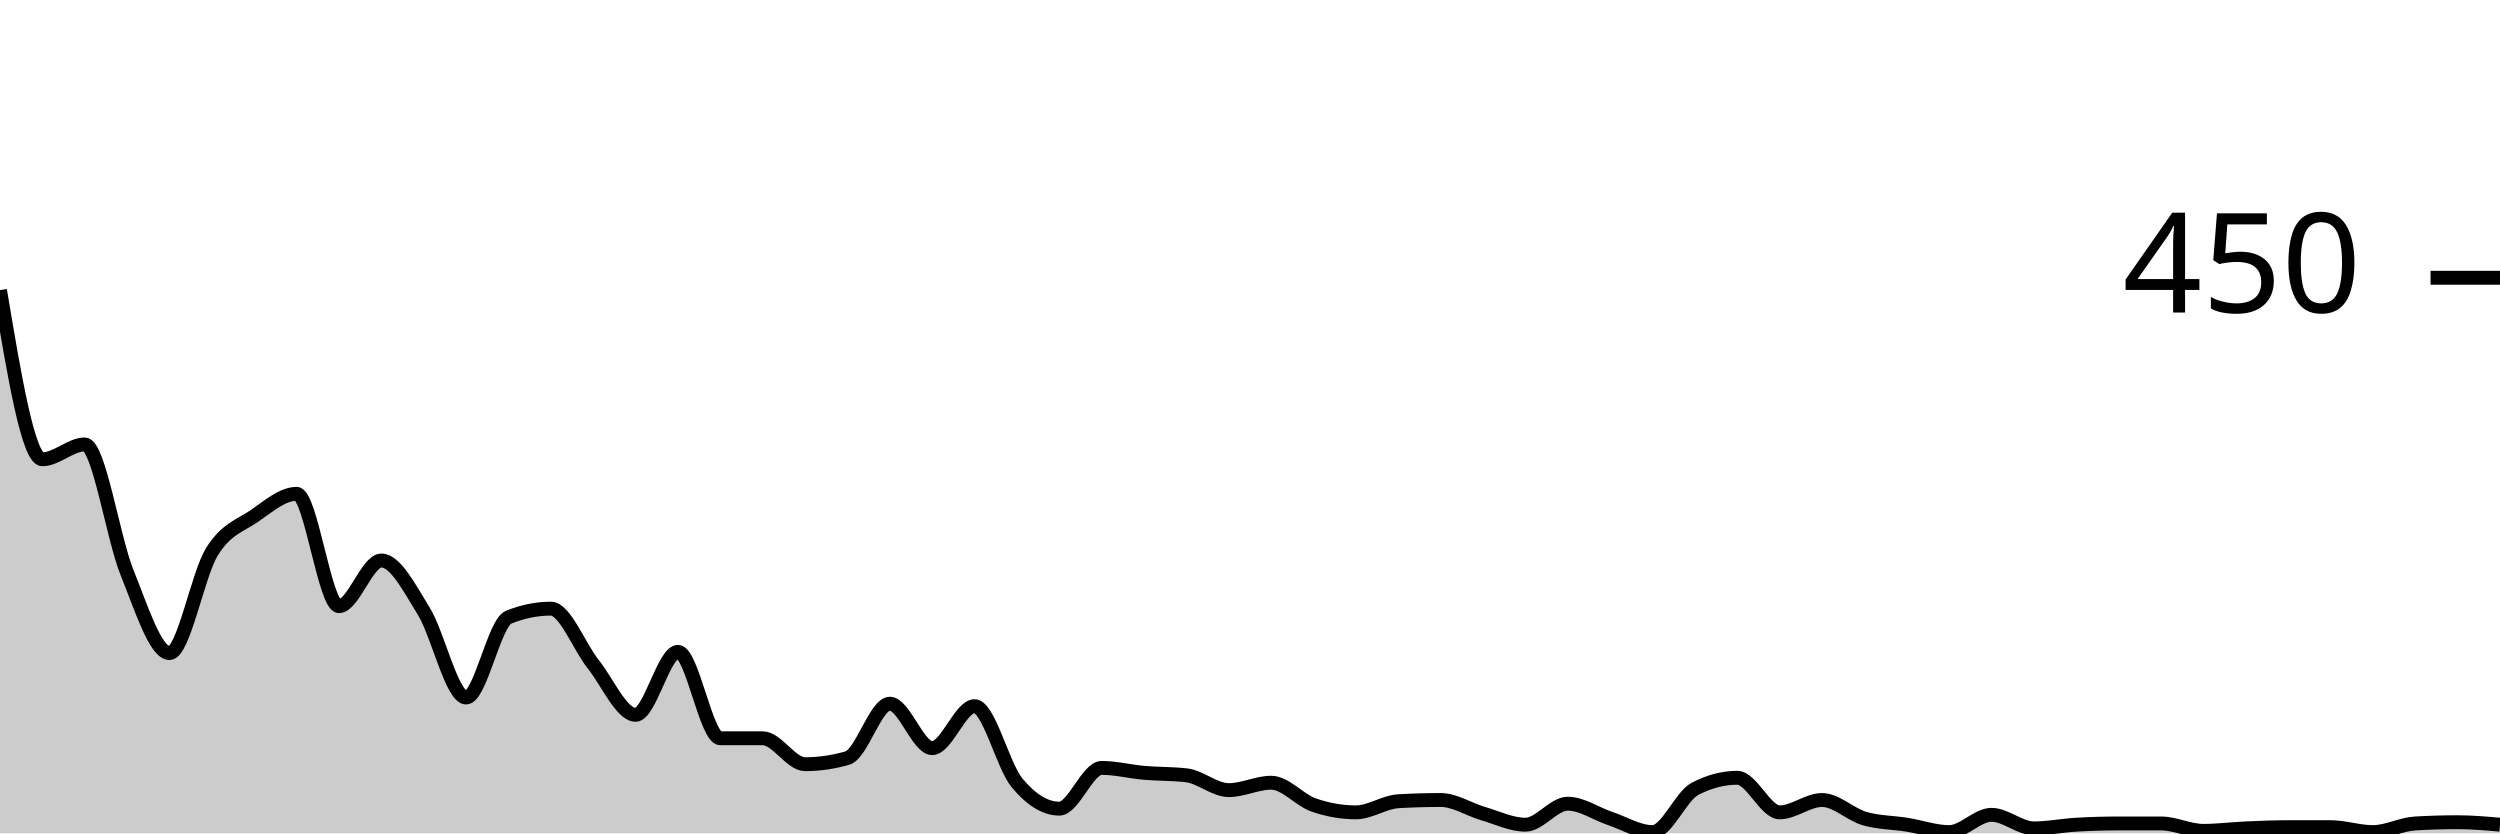
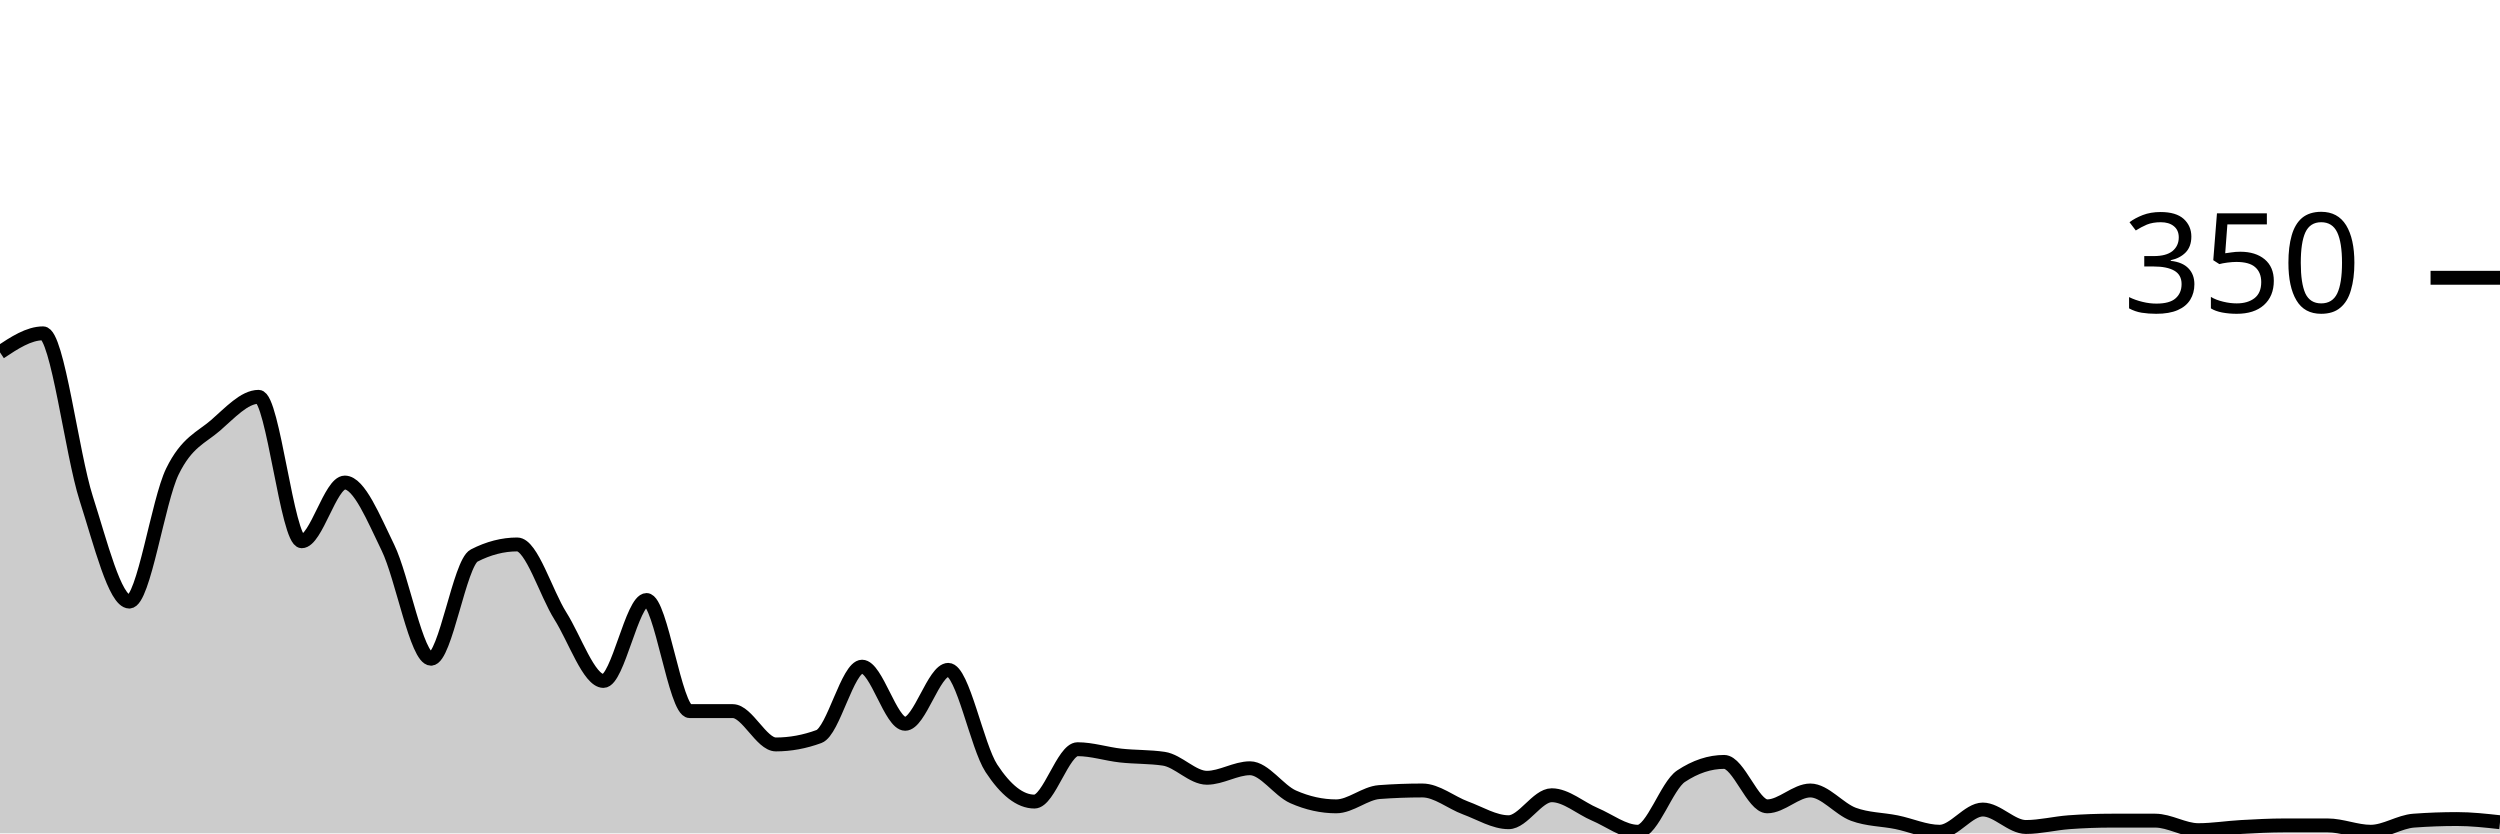
<svg xmlns="http://www.w3.org/2000/svg" viewBox="0 0 180 60">
  <g transform="translate(0,20)">
-     <path class="area" fill="rgba(0, 0, 0, 0.2)" d="M0,0.889C1.017,6.978,2.034,13.067,3.051,13.067C4.068,13.067,5.085,12,6.102,12C7.119,12,8.136,18.741,9.153,21.244C10.169,23.748,11.186,27.022,12.203,27.022C13.22,27.022,14.237,21.378,15.254,19.733C16.271,18.089,17.288,17.852,18.305,17.156C19.322,16.459,20.339,15.556,21.356,15.556C22.373,15.556,23.39,23.644,24.407,23.644C25.424,23.644,26.441,20.356,27.458,20.356C28.475,20.356,29.492,22.356,30.508,24C31.525,25.644,32.542,30.222,33.559,30.222C34.576,30.222,35.593,24.859,36.61,24.444C37.627,24.03,38.644,23.822,39.661,23.822C40.678,23.822,41.695,26.548,42.712,27.822C43.729,29.096,44.746,31.467,45.763,31.467C46.78,31.467,47.797,26.933,48.814,26.933C49.831,26.933,50.847,33.156,51.864,33.156C52.881,33.156,53.898,33.156,54.915,33.156C55.932,33.156,56.949,35.022,57.966,35.022C58.983,35.022,60,34.874,61.017,34.578C62.034,34.281,63.051,30.667,64.068,30.667C65.085,30.667,66.102,33.867,67.119,33.867C68.136,33.867,69.153,30.844,70.169,30.844C71.186,30.844,72.203,35.126,73.22,36.356C74.237,37.585,75.254,38.222,76.271,38.222C77.288,38.222,78.305,35.289,79.322,35.289C80.339,35.289,81.356,35.556,82.373,35.644C83.39,35.733,84.407,35.704,85.424,35.822C86.441,35.941,87.458,36.889,88.475,36.889C89.492,36.889,90.508,36.356,91.525,36.356C92.542,36.356,93.559,37.6,94.576,37.956C95.593,38.311,96.61,38.489,97.627,38.489C98.644,38.489,99.661,37.748,100.678,37.689C101.695,37.63,102.712,37.6,103.729,37.6C104.746,37.6,105.763,38.281,106.78,38.578C107.797,38.874,108.814,39.378,109.831,39.378C110.847,39.378,111.864,37.867,112.881,37.867C113.898,37.867,114.915,38.593,115.932,38.933C116.949,39.274,117.966,39.911,118.983,39.911C120,39.911,121.017,37.333,122.034,36.8C123.051,36.267,124.068,36,125.085,36C126.102,36,127.119,38.489,128.136,38.489C129.153,38.489,130.169,37.6,131.186,37.6C132.203,37.6,133.22,38.637,134.237,38.933C135.254,39.23,136.271,39.215,137.288,39.378C138.305,39.541,139.322,39.911,140.339,39.911C141.356,39.911,142.373,38.667,143.39,38.667C144.407,38.667,145.424,39.644,146.441,39.644C147.458,39.644,148.475,39.437,149.492,39.378C150.508,39.319,151.525,39.289,152.542,39.289C153.559,39.289,154.576,39.289,155.593,39.289C156.61,39.289,157.627,39.822,158.644,39.822C159.661,39.822,160.678,39.689,161.695,39.644C162.712,39.6,163.729,39.556,164.746,39.556C165.763,39.556,166.78,39.556,167.797,39.556C168.814,39.556,169.831,39.911,170.847,39.911C171.864,39.911,172.881,39.348,173.898,39.289C174.915,39.23,175.932,39.2,176.949,39.2C177.966,39.2,178.983,39.289,180,39.378L180,40C178.983,40,177.966,40,176.949,40C175.932,40,174.915,40,173.898,40C172.881,40,171.864,40,170.847,40C169.831,40,168.814,40,167.797,40C166.78,40,165.763,40,164.746,40C163.729,40,162.712,40,161.695,40C160.678,40,159.661,40,158.644,40C157.627,40,156.61,40,155.593,40C154.576,40,153.559,40,152.542,40C151.525,40,150.508,40,149.492,40C148.475,40,147.458,40,146.441,40C145.424,40,144.407,40,143.39,40C142.373,40,141.356,40,140.339,40C139.322,40,138.305,40,137.288,40C136.271,40,135.254,40,134.237,40C133.22,40,132.203,40,131.186,40C130.169,40,129.153,40,128.136,40C127.119,40,126.102,40,125.085,40C124.068,40,123.051,40,122.034,40C121.017,40,120,40,118.983,40C117.966,40,116.949,40,115.932,40C114.915,40,113.898,40,112.881,40C111.864,40,110.847,40,109.831,40C108.814,40,107.797,40,106.78,40C105.763,40,104.746,40,103.729,40C102.712,40,101.695,40,100.678,40C99.661,40,98.644,40,97.627,40C96.61,40,95.593,40,94.576,40C93.559,40,92.542,40,91.525,40C90.508,40,89.492,40,88.475,40C87.458,40,86.441,40,85.424,40C84.407,40,83.39,40,82.373,40C81.356,40,80.339,40,79.322,40C78.305,40,77.288,40,76.271,40C75.254,40,74.237,40,73.22,40C72.203,40,71.186,40,70.169,40C69.153,40,68.136,40,67.119,40C66.102,40,65.085,40,64.068,40C63.051,40,62.034,40,61.017,40C60,40,58.983,40,57.966,40C56.949,40,55.932,40,54.915,40C53.898,40,52.881,40,51.864,40C50.847,40,49.831,40,48.814,40C47.797,40,46.78,40,45.763,40C44.746,40,43.729,40,42.712,40C41.695,40,40.678,40,39.661,40C38.644,40,37.627,40,36.61,40C35.593,40,34.576,40,33.559,40C32.542,40,31.525,40,30.508,40C29.492,40,28.475,40,27.458,40C26.441,40,25.424,40,24.407,40C23.39,40,22.373,40,21.356,40C20.339,40,19.322,40,18.305,40C17.288,40,16.271,40,15.254,40C14.237,40,13.22,40,12.203,40C11.186,40,10.169,40,9.153,40C8.136,40,7.119,40,6.102,40C5.085,40,4.068,40,3.051,40C2.034,40,1.017,40,0,40Z" />
-     <path class="line" stroke="black" fill="none" d="M0,0.889C1.017,6.978,2.034,13.067,3.051,13.067C4.068,13.067,5.085,12,6.102,12C7.119,12,8.136,18.741,9.153,21.244C10.169,23.748,11.186,27.022,12.203,27.022C13.22,27.022,14.237,21.378,15.254,19.733C16.271,18.089,17.288,17.852,18.305,17.156C19.322,16.459,20.339,15.556,21.356,15.556C22.373,15.556,23.39,23.644,24.407,23.644C25.424,23.644,26.441,20.356,27.458,20.356C28.475,20.356,29.492,22.356,30.508,24C31.525,25.644,32.542,30.222,33.559,30.222C34.576,30.222,35.593,24.859,36.61,24.444C37.627,24.03,38.644,23.822,39.661,23.822C40.678,23.822,41.695,26.548,42.712,27.822C43.729,29.096,44.746,31.467,45.763,31.467C46.78,31.467,47.797,26.933,48.814,26.933C49.831,26.933,50.847,33.156,51.864,33.156C52.881,33.156,53.898,33.156,54.915,33.156C55.932,33.156,56.949,35.022,57.966,35.022C58.983,35.022,60,34.874,61.017,34.578C62.034,34.281,63.051,30.667,64.068,30.667C65.085,30.667,66.102,33.867,67.119,33.867C68.136,33.867,69.153,30.844,70.169,30.844C71.186,30.844,72.203,35.126,73.22,36.356C74.237,37.585,75.254,38.222,76.271,38.222C77.288,38.222,78.305,35.289,79.322,35.289C80.339,35.289,81.356,35.556,82.373,35.644C83.39,35.733,84.407,35.704,85.424,35.822C86.441,35.941,87.458,36.889,88.475,36.889C89.492,36.889,90.508,36.356,91.525,36.356C92.542,36.356,93.559,37.6,94.576,37.956C95.593,38.311,96.61,38.489,97.627,38.489C98.644,38.489,99.661,37.748,100.678,37.689C101.695,37.63,102.712,37.6,103.729,37.6C104.746,37.6,105.763,38.281,106.78,38.578C107.797,38.874,108.814,39.378,109.831,39.378C110.847,39.378,111.864,37.867,112.881,37.867C113.898,37.867,114.915,38.593,115.932,38.933C116.949,39.274,117.966,39.911,118.983,39.911C120,39.911,121.017,37.333,122.034,36.8C123.051,36.267,124.068,36,125.085,36C126.102,36,127.119,38.489,128.136,38.489C129.153,38.489,130.169,37.6,131.186,37.6C132.203,37.6,133.22,38.637,134.237,38.933C135.254,39.23,136.271,39.215,137.288,39.378C138.305,39.541,139.322,39.911,140.339,39.911C141.356,39.911,142.373,38.667,143.39,38.667C144.407,38.667,145.424,39.644,146.441,39.644C147.458,39.644,148.475,39.437,149.492,39.378C150.508,39.319,151.525,39.289,152.542,39.289C153.559,39.289,154.576,39.289,155.593,39.289C156.61,39.289,157.627,39.822,158.644,39.822C159.661,39.822,160.678,39.689,161.695,39.644C162.712,39.6,163.729,39.556,164.746,39.556C165.763,39.556,166.78,39.556,167.797,39.556C168.814,39.556,169.831,39.911,170.847,39.911C171.864,39.911,172.881,39.348,173.898,39.289C174.915,39.23,175.932,39.2,176.949,39.2C177.966,39.2,178.983,39.289,180,39.378" />
+     <path class="area" fill="rgba(0, 0, 0, 0.2)" d="M0,5.371C1.034,4.686,2.069,4,3.103,4C4.138,4,5.172,12.667,6.207,15.886C7.241,19.105,8.276,23.314,9.31,23.314C10.345,23.314,11.379,16.057,12.414,13.943C13.448,11.829,14.483,11.524,15.517,10.629C16.552,9.733,17.586,8.571,18.621,8.571C19.655,8.571,20.69,18.971,21.724,18.971C22.759,18.971,23.793,14.743,24.828,14.743C25.862,14.743,26.897,17.314,27.931,19.429C28.966,21.543,30,27.429,31.034,27.429C32.069,27.429,33.103,20.533,34.138,20C35.172,19.467,36.207,19.2,37.241,19.2C38.276,19.2,39.31,22.705,40.345,24.343C41.379,25.981,42.414,29.029,43.448,29.029C44.483,29.029,45.517,23.2,46.552,23.2C47.586,23.2,48.621,31.2,49.655,31.2C50.69,31.2,51.724,31.2,52.759,31.2C53.793,31.2,54.828,33.6,55.862,33.6C56.897,33.6,57.931,33.41,58.966,33.029C60,32.648,61.034,28,62.069,28C63.103,28,64.138,32.114,65.172,32.114C66.207,32.114,67.241,28.229,68.276,28.229C69.31,28.229,70.345,33.733,71.379,35.314C72.414,36.895,73.448,37.714,74.483,37.714C75.517,37.714,76.552,33.943,77.586,33.943C78.621,33.943,79.655,34.286,80.69,34.4C81.724,34.514,82.759,34.476,83.793,34.629C84.828,34.781,85.862,36,86.897,36C87.931,36,88.966,35.314,90,35.314C91.034,35.314,92.069,36.914,93.103,37.371C94.138,37.829,95.172,38.057,96.207,38.057C97.241,38.057,98.276,37.105,99.31,37.029C100.345,36.952,101.379,36.914,102.414,36.914C103.448,36.914,104.483,37.79,105.517,38.171C106.552,38.552,107.586,39.2,108.621,39.2C109.655,39.2,110.69,37.257,111.724,37.257C112.759,37.257,113.793,38.19,114.828,38.629C115.862,39.067,116.897,39.886,117.931,39.886C118.966,39.886,120,36.571,121.034,35.886C122.069,35.2,123.103,34.857,124.138,34.857C125.172,34.857,126.207,38.057,127.241,38.057C128.276,38.057,129.31,36.914,130.345,36.914C131.379,36.914,132.414,38.248,133.448,38.629C134.483,39.01,135.517,38.99,136.552,39.2C137.586,39.41,138.621,39.886,139.655,39.886C140.69,39.886,141.724,38.286,142.759,38.286C143.793,38.286,144.828,39.543,145.862,39.543C146.897,39.543,147.931,39.276,148.966,39.2C150,39.124,151.034,39.086,152.069,39.086C153.103,39.086,154.138,39.086,155.172,39.086C156.207,39.086,157.241,39.771,158.276,39.771C159.31,39.771,160.345,39.6,161.379,39.543C162.414,39.486,163.448,39.429,164.483,39.429C165.517,39.429,166.552,39.429,167.586,39.429C168.621,39.429,169.655,39.886,170.69,39.886C171.724,39.886,172.759,39.162,173.793,39.086C174.828,39.01,175.862,38.971,176.897,38.971C177.931,38.971,178.966,39.086,180,39.2L180,40C178.966,40,177.931,40,176.897,40C175.862,40,174.828,40,173.793,40C172.759,40,171.724,40,170.69,40C169.655,40,168.621,40,167.586,40C166.552,40,165.517,40,164.483,40C163.448,40,162.414,40,161.379,40C160.345,40,159.31,40,158.276,40C157.241,40,156.207,40,155.172,40C154.138,40,153.103,40,152.069,40C151.034,40,150,40,148.966,40C147.931,40,146.897,40,145.862,40C144.828,40,143.793,40,142.759,40C141.724,40,140.69,40,139.655,40C138.621,40,137.586,40,136.552,40C135.517,40,134.483,40,133.448,40C132.414,40,131.379,40,130.345,40C129.31,40,128.276,40,127.241,40C126.207,40,125.172,40,124.138,40C123.103,40,122.069,40,121.034,40C120,40,118.966,40,117.931,40C116.897,40,115.862,40,114.828,40C113.793,40,112.759,40,111.724,40C110.69,40,109.655,40,108.621,40C107.586,40,106.552,40,105.517,40C104.483,40,103.448,40,102.414,40C101.379,40,100.345,40,99.31,40C98.276,40,97.241,40,96.207,40C95.172,40,94.138,40,93.103,40C92.069,40,91.034,40,90,40C88.966,40,87.931,40,86.897,40C85.862,40,84.828,40,83.793,40C82.759,40,81.724,40,80.69,40C79.655,40,78.621,40,77.586,40C76.552,40,75.517,40,74.483,40C73.448,40,72.414,40,71.379,40C70.345,40,69.31,40,68.276,40C67.241,40,66.207,40,65.172,40C64.138,40,63.103,40,62.069,40C61.034,40,60,40,58.966,40C57.931,40,56.897,40,55.862,40C54.828,40,53.793,40,52.759,40C51.724,40,50.69,40,49.655,40C48.621,40,47.586,40,46.552,40C45.517,40,44.483,40,43.448,40C42.414,40,41.379,40,40.345,40C39.31,40,38.276,40,37.241,40C36.207,40,35.172,40,34.138,40C33.103,40,32.069,40,31.034,40C30,40,28.966,40,27.931,40C26.897,40,25.862,40,24.828,40C23.793,40,22.759,40,21.724,40C20.69,40,19.655,40,18.621,40C17.586,40,16.552,40,15.517,40C14.483,40,13.448,40,12.414,40C11.379,40,10.345,40,9.31,40C8.276,40,7.241,40,6.207,40C5.172,40,4.138,40,3.103,40C2.069,40,1.034,40,0,40Z" />
+     <path class="line" stroke="black" fill="none" d="M0,5.371C1.034,4.686,2.069,4,3.103,4C4.138,4,5.172,12.667,6.207,15.886C7.241,19.105,8.276,23.314,9.31,23.314C10.345,23.314,11.379,16.057,12.414,13.943C13.448,11.829,14.483,11.524,15.517,10.629C16.552,9.733,17.586,8.571,18.621,8.571C19.655,8.571,20.69,18.971,21.724,18.971C22.759,18.971,23.793,14.743,24.828,14.743C25.862,14.743,26.897,17.314,27.931,19.429C28.966,21.543,30,27.429,31.034,27.429C32.069,27.429,33.103,20.533,34.138,20C35.172,19.467,36.207,19.2,37.241,19.2C38.276,19.2,39.31,22.705,40.345,24.343C41.379,25.981,42.414,29.029,43.448,29.029C44.483,29.029,45.517,23.2,46.552,23.2C47.586,23.2,48.621,31.2,49.655,31.2C50.69,31.2,51.724,31.2,52.759,31.2C53.793,31.2,54.828,33.6,55.862,33.6C56.897,33.6,57.931,33.41,58.966,33.029C60,32.648,61.034,28,62.069,28C63.103,28,64.138,32.114,65.172,32.114C66.207,32.114,67.241,28.229,68.276,28.229C69.31,28.229,70.345,33.733,71.379,35.314C72.414,36.895,73.448,37.714,74.483,37.714C75.517,37.714,76.552,33.943,77.586,33.943C78.621,33.943,79.655,34.286,80.69,34.4C81.724,34.514,82.759,34.476,83.793,34.629C84.828,34.781,85.862,36,86.897,36C87.931,36,88.966,35.314,90,35.314C91.034,35.314,92.069,36.914,93.103,37.371C94.138,37.829,95.172,38.057,96.207,38.057C97.241,38.057,98.276,37.105,99.31,37.029C100.345,36.952,101.379,36.914,102.414,36.914C103.448,36.914,104.483,37.79,105.517,38.171C106.552,38.552,107.586,39.2,108.621,39.2C109.655,39.2,110.69,37.257,111.724,37.257C112.759,37.257,113.793,38.19,114.828,38.629C115.862,39.067,116.897,39.886,117.931,39.886C118.966,39.886,120,36.571,121.034,35.886C122.069,35.2,123.103,34.857,124.138,34.857C125.172,34.857,126.207,38.057,127.241,38.057C128.276,38.057,129.31,36.914,130.345,36.914C131.379,36.914,132.414,38.248,133.448,38.629C134.483,39.01,135.517,38.99,136.552,39.2C137.586,39.41,138.621,39.886,139.655,39.886C140.69,39.886,141.724,38.286,142.759,38.286C143.793,38.286,144.828,39.543,145.862,39.543C146.897,39.543,147.931,39.276,148.966,39.2C150,39.124,151.034,39.086,152.069,39.086C153.103,39.086,154.138,39.086,155.172,39.086C156.207,39.086,157.241,39.771,158.276,39.771C159.31,39.771,160.345,39.6,161.379,39.543C162.414,39.486,163.448,39.429,164.483,39.429C165.517,39.429,166.552,39.429,167.586,39.429C168.621,39.429,169.655,39.886,170.69,39.886C171.724,39.886,172.759,39.162,173.793,39.086C174.828,39.01,175.862,38.971,176.897,38.971C177.931,38.971,178.966,39.086,180,39.2" />
    <path class="axis-ceiling" stroke-width="1" stroke="black" fill="none" d="M175,0L180,0" />
-     <text class="axis-ceiling-label" font-family="sans-serif" text-anchor="end" font-size="10px" x="170" y="2.5">450</text>
+     <text class="axis-ceiling-label" font-family="sans-serif" text-anchor="end" font-size="10px" x="170" y="2.5">350</text>
  </g>
</svg>
